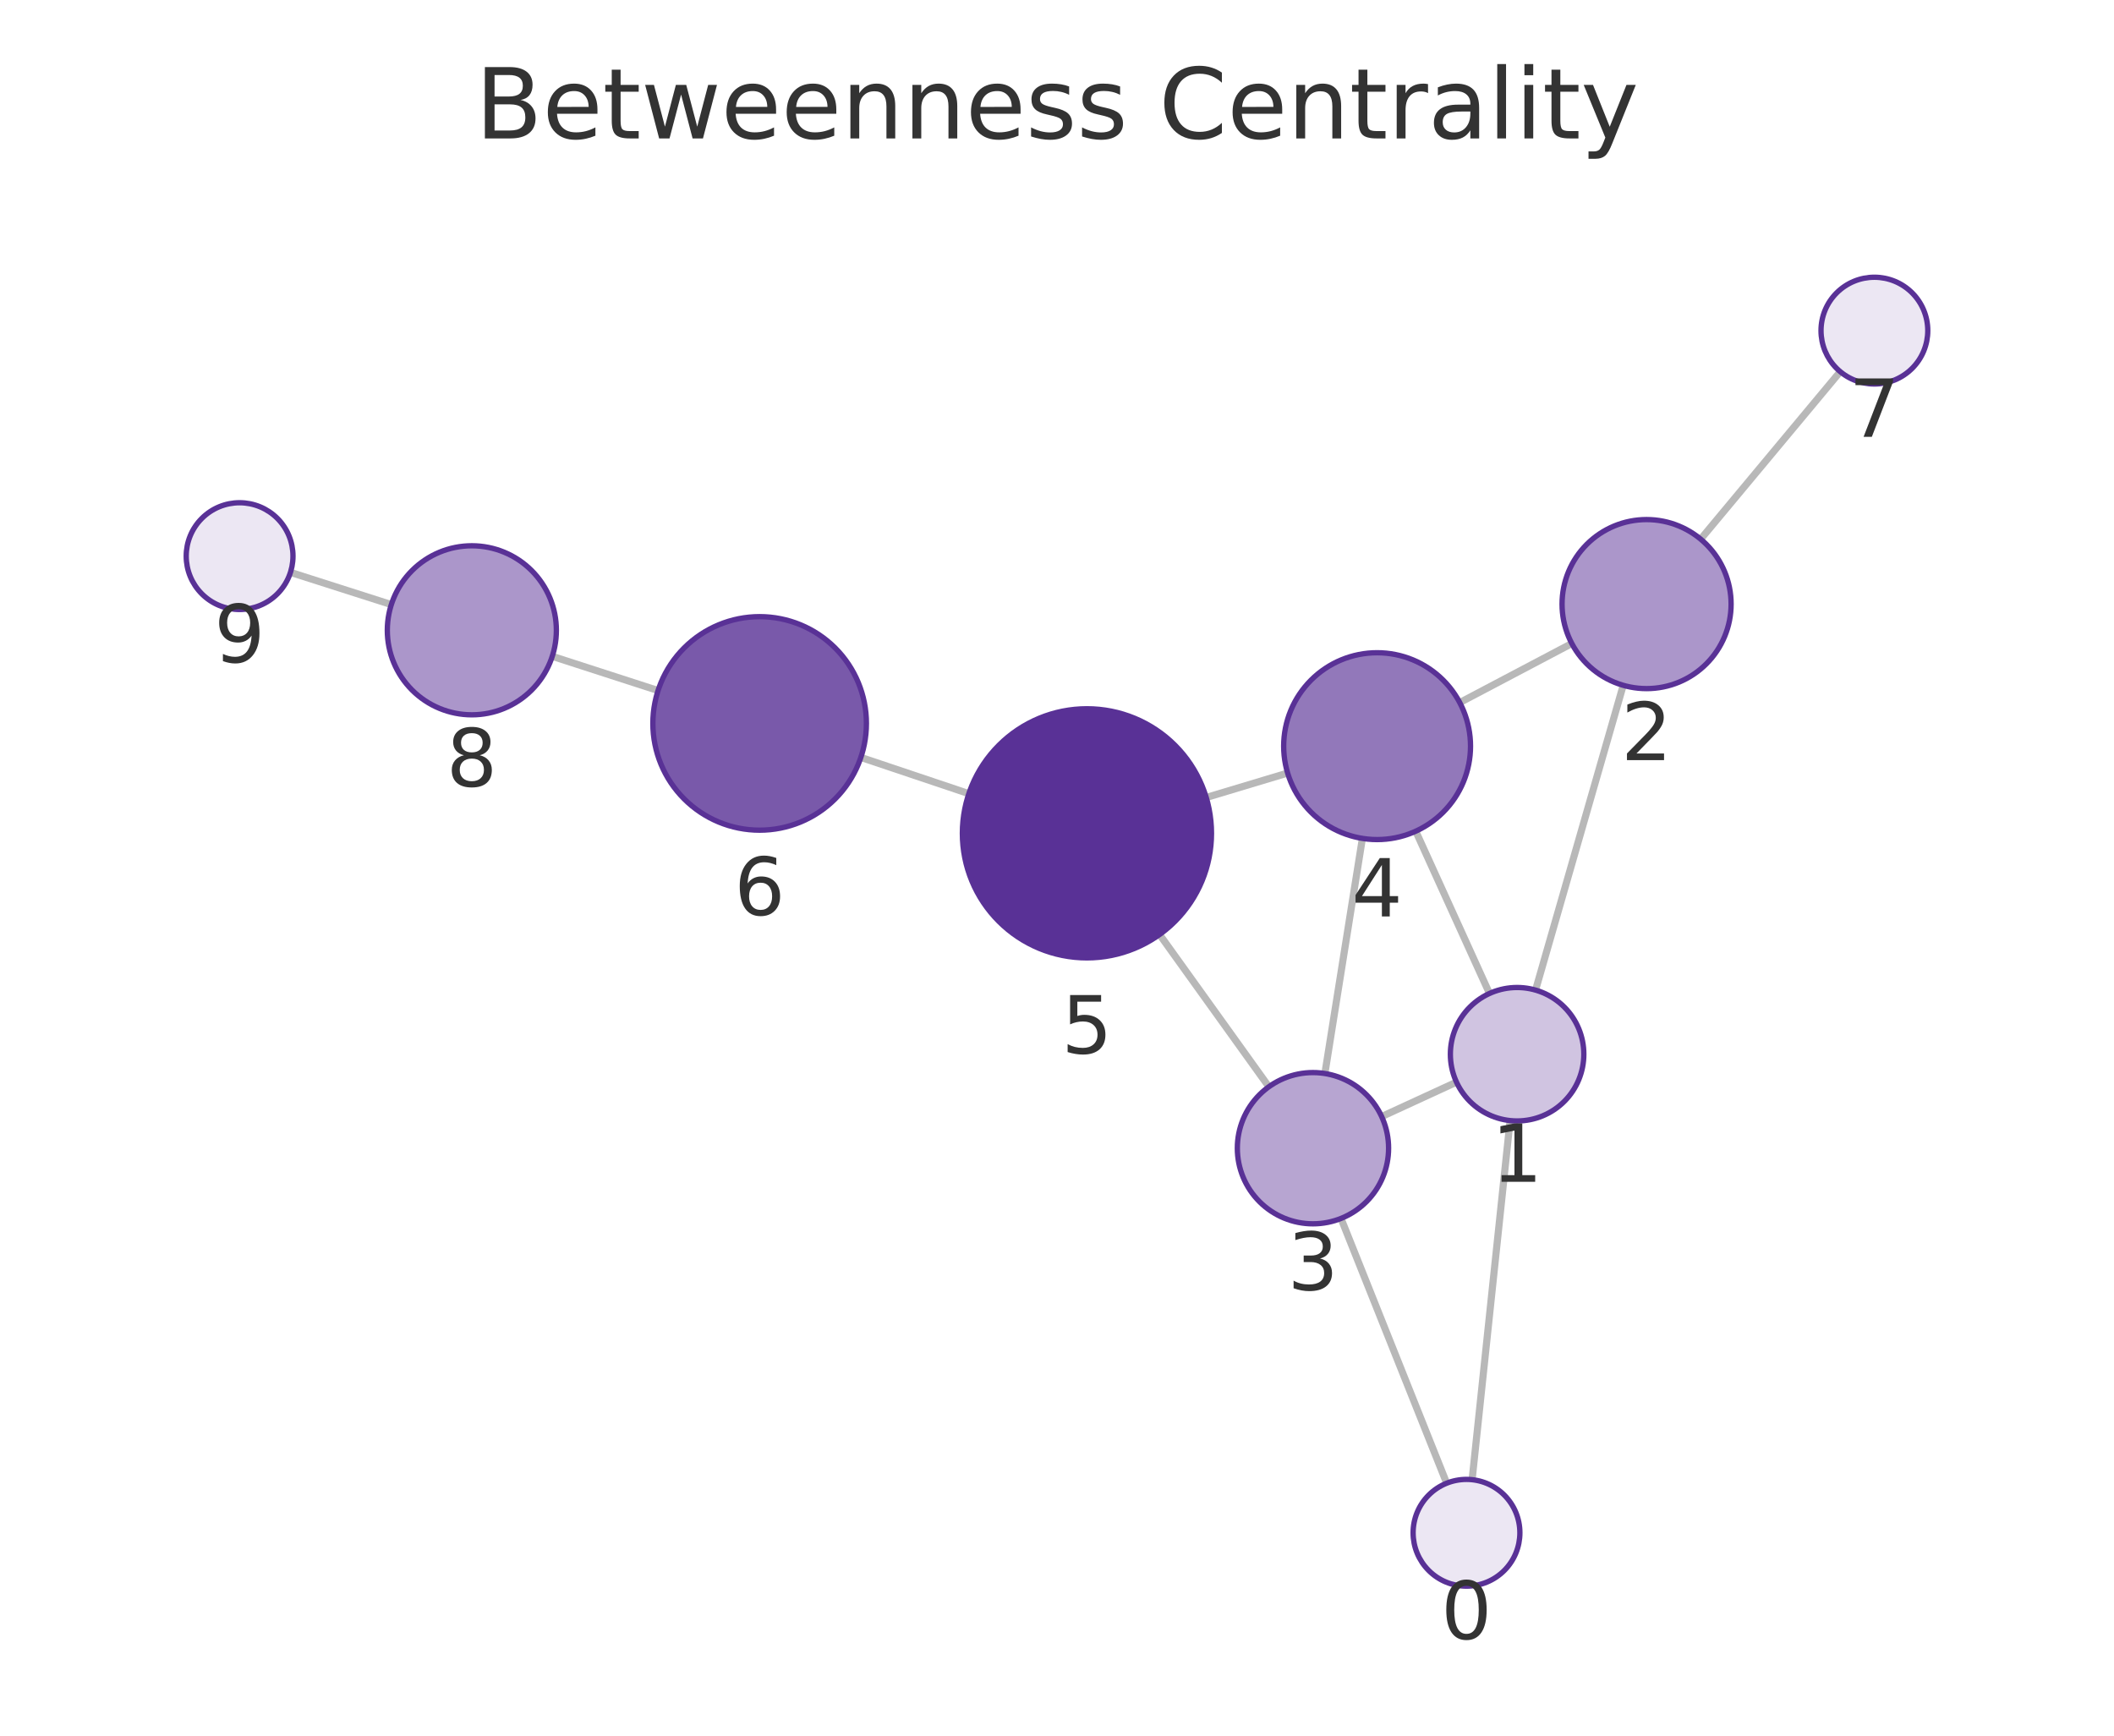
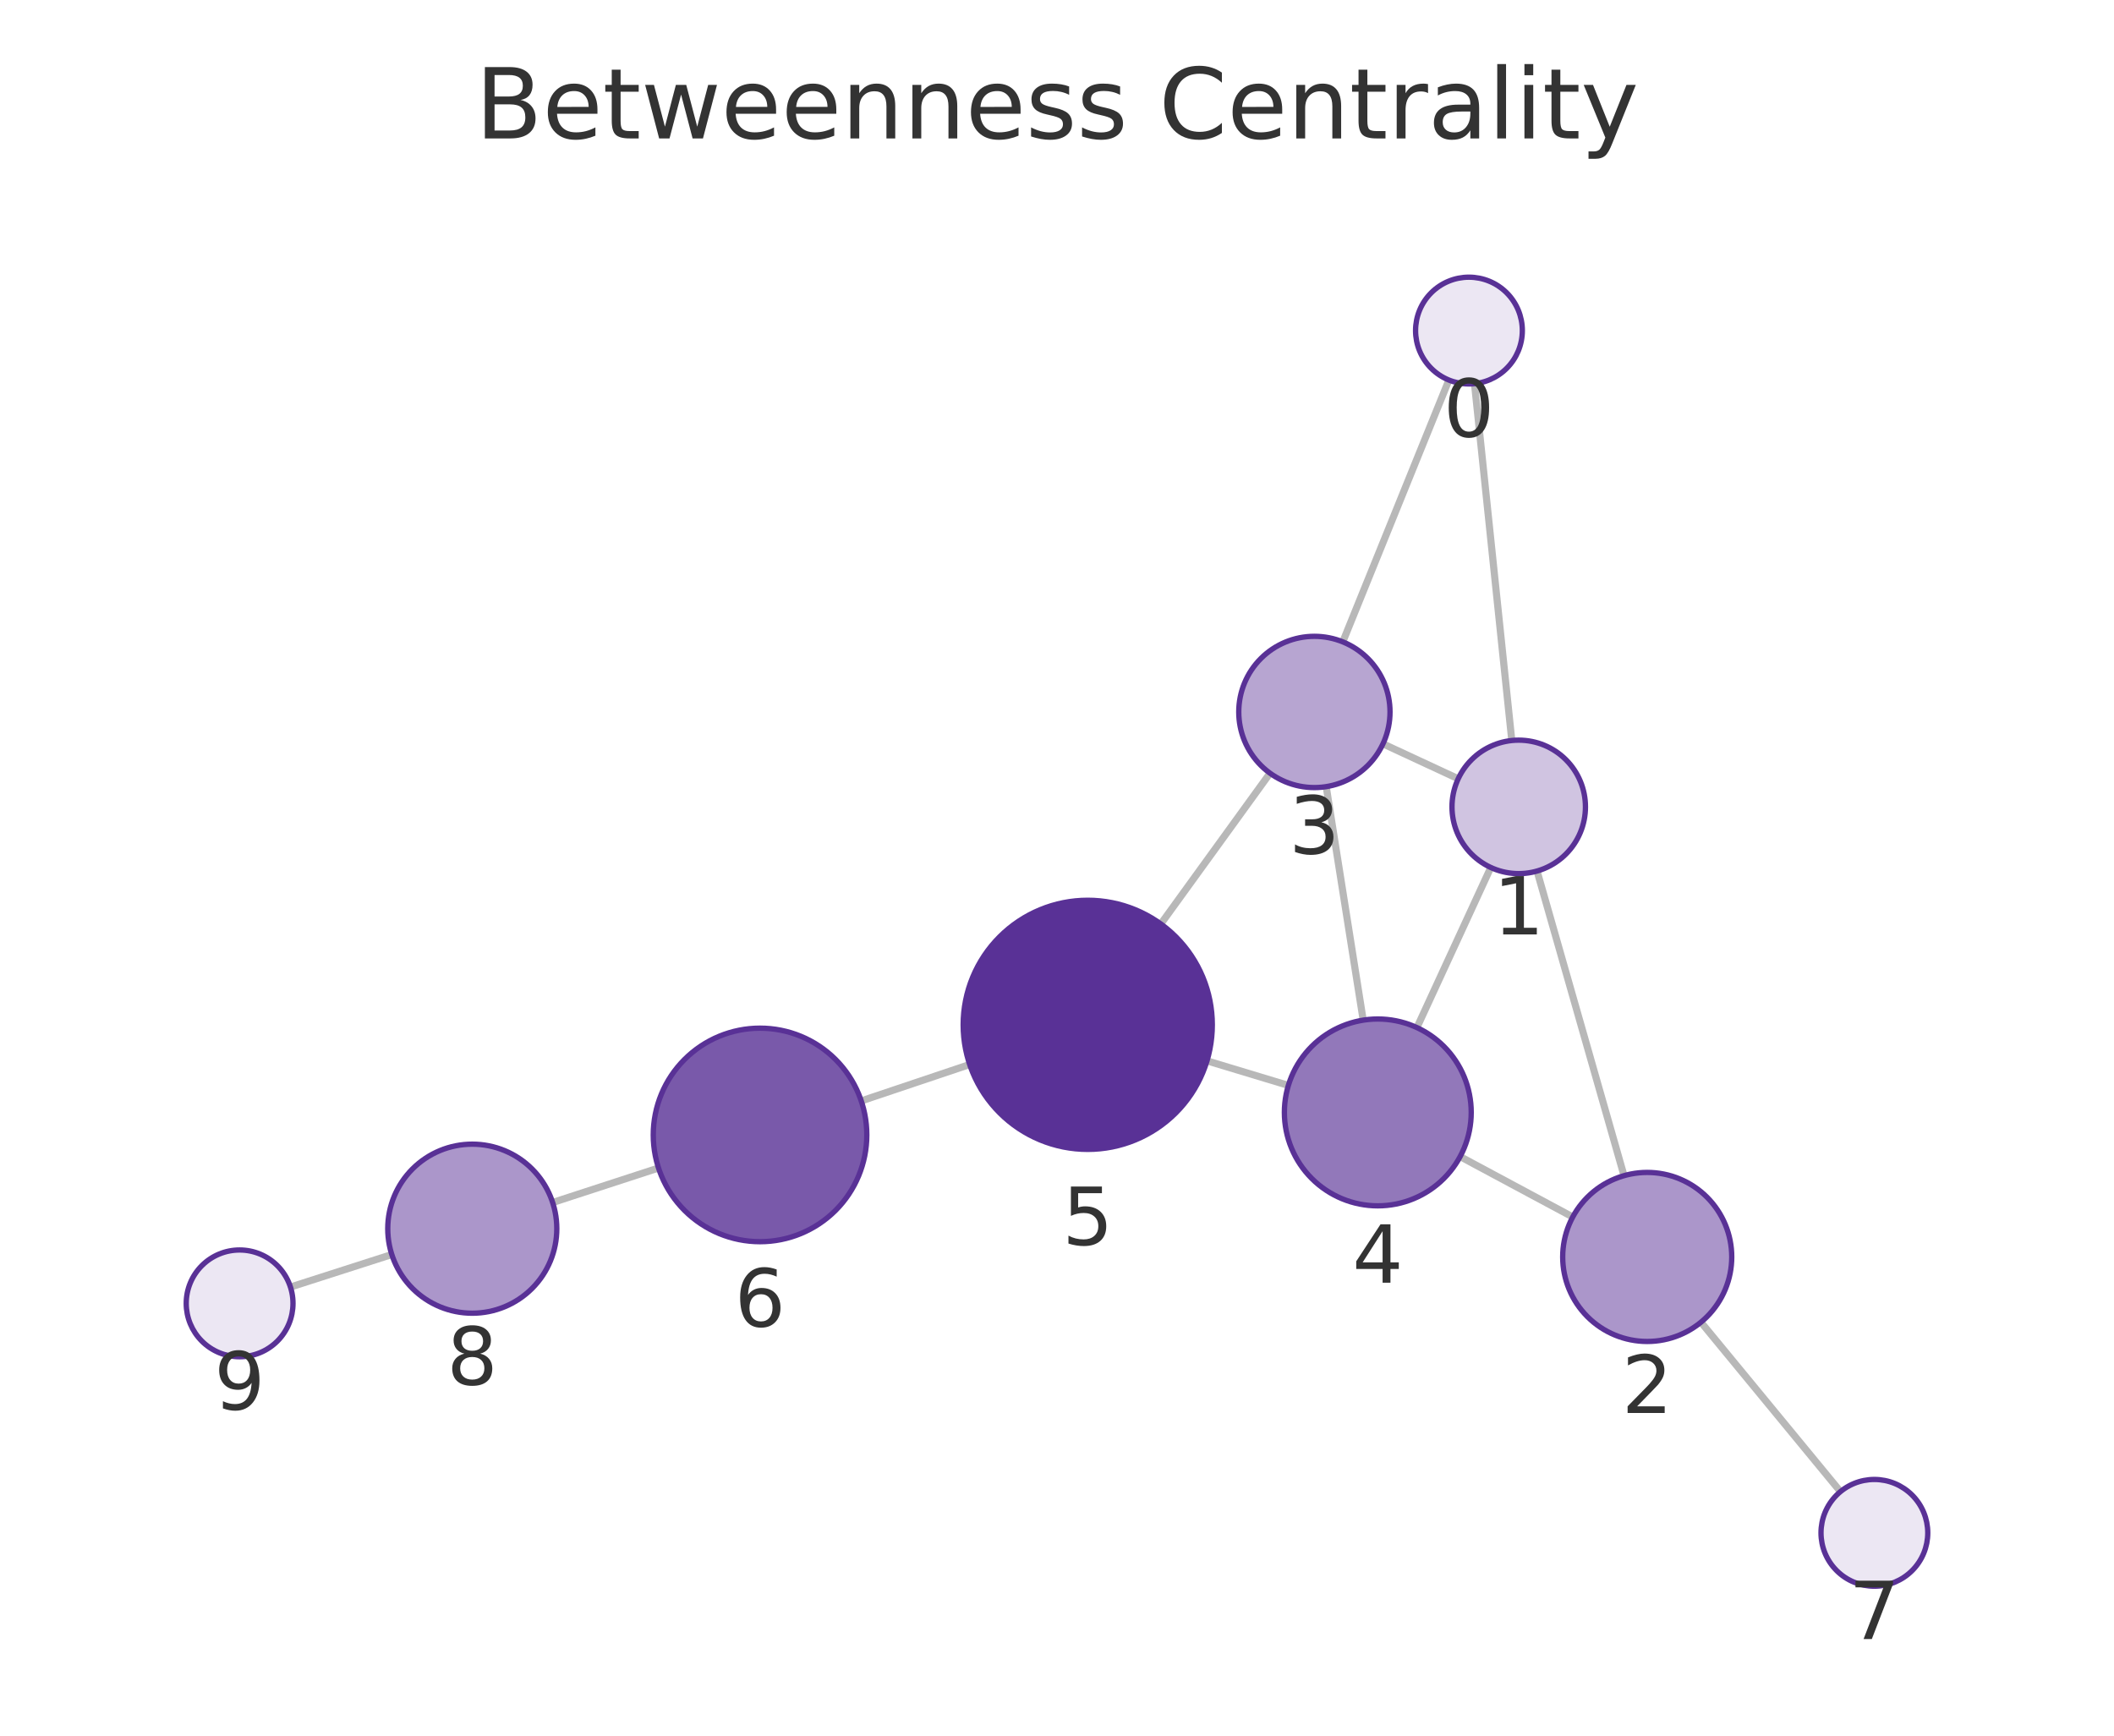
<svg xmlns="http://www.w3.org/2000/svg" xmlns:xlink="http://www.w3.org/1999/xlink" width="237.6pt" height="195.078pt" viewBox="0 0 237.6 195.078" version="1.1">
  <defs>
    <style type="text/css">*{stroke-linejoin: round; stroke-linecap: butt}</style>
  </defs>
  <g id="figure_1">
    <g id="patch_1">
      <path d="M 0 195.078  L 237.6 195.078  L 237.6 0  L 0 0  L 0 195.078  z " style="fill: none" />
    </g>
    <g id="axes_1">
      <g id="patch_2">
        <path d="M 7.2 187.878  L 230.4 187.878  L 230.4 21.558  L 7.2 21.558  L 7.2 187.878  z " style="fill: none" />
      </g>
      <g id="EdgeCollection_1">
-         <path d="M 165.456 166.31  L 169.724 125.948  " clip-path="url(#p378a6eaa72)" style="fill: #b8b8b8; stroke: #b8b8b8; stroke-width: 0.8" />
-         <path d="M 162.6 166.704  L 150.721 136.945  " clip-path="url(#p378a6eaa72)" style="fill: #b8b8b8; stroke: #b8b8b8; stroke-width: 0.8" />
-         <path d="M 172.586 111.281  L 182.439 77.025  " clip-path="url(#p378a6eaa72)" style="fill: #b8b8b8; stroke: #b8b8b8; stroke-width: 0.8" />
-         <path d="M 163.7 121.625  L 155.29 125.497  " clip-path="url(#p378a6eaa72)" style="fill: #b8b8b8; stroke: #b8b8b8; stroke-width: 0.8" />
-         <path d="M 167.409 111.661  L 159.122 93.424  " clip-path="url(#p378a6eaa72)" style="fill: #b8b8b8; stroke: #b8b8b8; stroke-width: 0.8" />
-         <path d="M 176.661 72.326  L 164.066 78.967  " clip-path="url(#p378a6eaa72)" style="fill: #b8b8b8; stroke: #b8b8b8; stroke-width: 0.8" />
-         <path d="M 191.145 60.597  L 206.829 41.77  " clip-path="url(#p378a6eaa72)" style="fill: #b8b8b8; stroke: #b8b8b8; stroke-width: 0.8" />
-         <path d="M 148.908 120.657  L 153.123 94.233  " clip-path="url(#p378a6eaa72)" style="fill: #b8b8b8; stroke: #b8b8b8; stroke-width: 0.8" />
-         <path d="M 142.612 122.146  L 130.328 105.034  " clip-path="url(#p378a6eaa72)" style="fill: #b8b8b8; stroke: #b8b8b8; stroke-width: 0.8" />
-         <path d="M 144.721 86.885  L 135.572 89.633  " clip-path="url(#p378a6eaa72)" style="fill: #b8b8b8; stroke: #b8b8b8; stroke-width: 0.8" />
-         <path d="M 108.893 89.204  L 96.755 85.128  " clip-path="url(#p378a6eaa72)" style="fill: #b8b8b8; stroke: #b8b8b8; stroke-width: 0.8" />
-         <path d="M 73.962 77.614  L 62.071 73.767  " clip-path="url(#p378a6eaa72)" style="fill: #b8b8b8; stroke: #b8b8b8; stroke-width: 0.8" />
-         <path d="M 43.982 67.952  L 32.646 64.331  " clip-path="url(#p378a6eaa72)" style="fill: #b8b8b8; stroke: #b8b8b8; stroke-width: 0.8" />
+         <path d="M 165.724 43.121  L 169.916 83.23  " clip-path="url(#pfdff62630e)" style="fill: #b8b8b8; stroke: #b8b8b8; stroke-width: 0.8" />
+         <path d="M 162.847 42.714  L 150.921 72.141  " clip-path="url(#pfdff62630e)" style="fill: #b8b8b8; stroke: #b8b8b8; stroke-width: 0.8" />
+         <path d="M 172.754 97.901  L 182.529 132.139  " clip-path="url(#pfdff62630e)" style="fill: #b8b8b8; stroke: #b8b8b8; stroke-width: 0.8" />
+         <path d="M 163.893 87.529  L 155.437 83.601  " clip-path="url(#pfdff62630e)" style="fill: #b8b8b8; stroke: #b8b8b8; stroke-width: 0.8" />
+         <path d="M 167.554 97.5  L 159.254 115.496  " clip-path="url(#pfdff62630e)" style="fill: #b8b8b8; stroke: #b8b8b8; stroke-width: 0.8" />
+         <path d="M 176.766 136.783  L 164.109 129.994  " clip-path="url(#pfdff62630e)" style="fill: #b8b8b8; stroke: #b8b8b8; stroke-width: 0.8" />
+         <path d="M 191.176 148.608  L 206.855 167.651  " clip-path="url(#pfdff62630e)" style="fill: #b8b8b8; stroke: #b8b8b8; stroke-width: 0.8" />
+         <path d="M 149.058 88.414  L 153.214 114.66  " clip-path="url(#pfdff62630e)" style="fill: #b8b8b8; stroke: #b8b8b8; stroke-width: 0.8" />
+         <path d="M 142.742 86.903  L 130.469 103.847  " clip-path="url(#pfdff62630e)" style="fill: #b8b8b8; stroke: #b8b8b8; stroke-width: 0.8" />
+         <path d="M 144.805 121.995  L 135.658 119.233  " clip-path="url(#pfdff62630e)" style="fill: #b8b8b8; stroke: #b8b8b8; stroke-width: 0.8" />
+         <path d="M 108.985 119.644  L 96.799 123.738  " clip-path="url(#pfdff62630e)" style="fill: #b8b8b8; stroke: #b8b8b8; stroke-width: 0.8" />
+         <path d="M 74.014 131.277  L 62.114 135.155  " clip-path="url(#pfdff62630e)" style="fill: #b8b8b8; stroke: #b8b8b8; stroke-width: 0.8" />
+         <path d="M 44.036 141.001  L 32.644 144.658  " clip-path="url(#pfdff62630e)" style="fill: #b8b8b8; stroke: #b8b8b8; stroke-width: 0.8" />
      </g>
      <g id="VertexCollection_1">
-         <path d="M 164.825 178.276  C 166.416 178.276 167.942 177.644 169.068 176.519  C 170.193 175.394 170.825 173.868 170.825 172.276  C 170.825 170.685 170.193 169.159 169.068 168.034  C 167.942 166.909 166.416 166.276 164.825 166.276  C 163.234 166.276 161.707 166.909 160.582 168.034  C 159.457 169.159 158.825 170.685 158.825 172.276  C 158.825 173.868 159.457 175.394 160.582 176.519  C 161.707 177.644 163.234 178.276 164.825 178.276  z " clip-path="url(#p378a6eaa72)" style="fill: #ece7f3; stroke: #593196; stroke-width: 0.6" />
-         <path d="M 170.512 125.989  C 172.501 125.989 174.409 125.199 175.816 123.793  C 177.222 122.386 178.012 120.478 178.012 118.489  C 178.012 116.5 177.222 114.592 175.816 113.186  C 174.409 111.779 172.501 110.989 170.512 110.989  C 168.523 110.989 166.615 111.779 165.209 113.186  C 163.803 114.592 163.012 116.5 163.012 118.489  C 163.012 120.478 163.803 122.386 165.209 123.793  C 166.615 125.199 168.523 125.989 170.512 125.989  z " clip-path="url(#p378a6eaa72)" style="fill: #d0c4e1; stroke: #593196; stroke-width: 0.6" />
-         <path d="M 185.065 77.396  C 187.584 77.396 190.001 76.395 191.782 74.613  C 193.564 72.832 194.565 70.415 194.565 67.896  C 194.565 65.376 193.564 62.96 191.782 61.178  C 190.001 59.397 187.584 58.396 185.065 58.396  C 182.545 58.396 180.129 59.397 178.347 61.178  C 176.566 62.96 175.565 65.376 175.565 67.896  C 175.565 70.415 176.566 72.832 178.347 74.613  C 180.129 76.395 182.545 77.396 185.065 77.396  z " clip-path="url(#p378a6eaa72)" style="fill: #ab96ca; stroke: #593196; stroke-width: 0.6" />
-         <path d="M 147.569 137.551  C 149.823 137.551 151.986 136.655 153.58 135.061  C 155.173 133.467 156.069 131.305 156.069 129.051  C 156.069 126.797 155.173 124.635 153.58 123.041  C 151.986 121.447 149.823 120.551 147.569 120.551  C 145.315 120.551 143.153 121.447 141.559 123.041  C 139.965 124.635 139.069 126.797 139.069 129.051  C 139.069 131.305 139.965 133.467 141.559 135.061  C 143.153 136.655 145.315 137.551 147.569 137.551  z " clip-path="url(#p378a6eaa72)" style="fill: #b7a5d1; stroke: #593196; stroke-width: 0.6" />
-         <path d="M 154.777 94.364  C 157.562 94.364 160.233 93.258 162.202 91.289  C 164.171 89.32 165.277 86.649 165.277 83.864  C 165.277 81.08 164.171 78.409 162.202 76.44  C 160.233 74.471 157.562 73.364 154.777 73.364  C 151.993 73.364 149.322 74.471 147.353 76.44  C 145.384 78.409 144.277 81.08 144.277 83.864  C 144.277 86.649 145.384 89.32 147.353 91.289  C 149.322 93.258 151.993 94.364 154.777 94.364  z " clip-path="url(#p378a6eaa72)" style="fill: #9278ba; stroke: #593196; stroke-width: 0.6" />
-         <path d="M 122.164 107.661  C 125.877 107.661 129.438 106.186 132.064 103.561  C 134.689 100.935 136.164 97.374 136.164 93.661  C 136.164 89.948 134.689 86.387 132.064 83.762  C 129.438 81.136 125.877 79.661 122.164 79.661  C 118.451 79.661 114.89 81.136 112.265 83.762  C 109.639 86.387 108.164 89.948 108.164 93.661  C 108.164 97.374 109.639 100.935 112.265 103.561  C 114.89 106.186 118.451 107.661 122.164 107.661  z " clip-path="url(#p378a6eaa72)" style="fill: #593196; stroke: #593196; stroke-width: 0.6" />
-         <path d="M 85.379 93.308  C 88.561 93.308 91.614 92.044 93.864 89.793  C 96.114 87.543 97.379 84.491 97.379 81.308  C 97.379 78.126 96.114 75.073 93.864 72.823  C 91.614 70.573 88.561 69.308 85.379 69.308  C 82.196 69.308 79.144 70.573 76.894 72.823  C 74.643 75.073 73.379 78.126 73.379 81.308  C 73.379 84.491 74.643 87.543 76.894 89.793  C 79.144 92.044 82.196 93.308 85.379 93.308  z " clip-path="url(#p378a6eaa72)" style="fill: #7959aa; stroke: #593196; stroke-width: 0.6" />
-         <path d="M 210.67 43.16  C 212.261 43.16 213.787 42.528 214.912 41.403  C 216.038 40.278 216.67 38.751 216.67 37.16  C 216.67 35.569 216.038 34.043 214.912 32.918  C 213.787 31.792 212.261 31.16 210.67 31.16  C 209.079 31.16 207.552 31.792 206.427 32.918  C 205.302 34.043 204.67 35.569 204.67 37.16  C 204.67 38.751 205.302 40.278 206.427 41.403  C 207.552 42.528 209.079 43.16 210.67 43.16  z " clip-path="url(#p378a6eaa72)" style="fill: #ece7f3; stroke: #593196; stroke-width: 0.6" />
-         <path d="M 53.032 80.342  C 55.552 80.342 57.968 79.341 59.75 77.56  C 61.531 75.778 62.532 73.362 62.532 70.842  C 62.532 68.323 61.531 65.906 59.75 64.125  C 57.968 62.343 55.552 61.342 53.032 61.342  C 50.513 61.342 48.096 62.343 46.315 64.125  C 44.533 65.906 43.532 68.323 43.532 70.842  C 43.532 73.362 44.533 75.778 46.315 77.56  C 48.096 79.341 50.513 80.342 53.032 80.342  z " clip-path="url(#p378a6eaa72)" style="fill: #ab96ca; stroke: #593196; stroke-width: 0.6" />
-         <path d="M 26.93 68.505  C 28.521 68.505 30.048 67.873 31.173 66.748  C 32.298 65.623 32.93 64.096 32.93 62.505  C 32.93 60.914 32.298 59.388 31.173 58.262  C 30.048 57.137 28.521 56.505 26.93 56.505  C 25.339 56.505 23.813 57.137 22.688 58.262  C 21.562 59.388 20.93 60.914 20.93 62.505  C 20.93 64.096 21.562 65.623 22.688 66.748  C 23.813 67.873 25.339 68.505 26.93 68.505  z " clip-path="url(#p378a6eaa72)" style="fill: #ece7f3; stroke: #593196; stroke-width: 0.6" />
+         <path d="M 165.101 43.154  C 166.692 43.154 168.218 42.522 169.343 41.396  C 170.468 40.271 171.101 38.745 171.101 37.154  C 171.101 35.563 170.468 34.036 169.343 32.911  C 168.218 31.786 166.692 31.154 165.101 31.154  C 163.509 31.154 161.983 31.786 160.858 32.911  C 159.733 34.036 159.101 35.563 159.101 37.154  C 159.101 38.745 159.733 40.271 160.858 41.396  C 161.983 42.522 163.509 43.154 165.101 43.154  z " clip-path="url(#pfdff62630e)" style="fill: #ece7f3; stroke: #593196; stroke-width: 0.6" />
+         <path d="M 170.695 98.189  C 172.684 98.189 174.592 97.399 175.998 95.992  C 177.405 94.586 178.195 92.678 178.195 90.689  C 178.195 88.7 177.405 86.792 175.998 85.386  C 174.592 83.979 172.684 83.189 170.695 83.189  C 168.706 83.189 166.798 83.979 165.392 85.386  C 163.985 86.792 163.195 88.7 163.195 90.689  C 163.195 92.678 163.985 94.586 165.392 95.992  C 166.798 97.399 168.706 98.189 170.695 98.189  z " clip-path="url(#pfdff62630e)" style="fill: #d0c4e1; stroke: #593196; stroke-width: 0.6" />
+         <path d="M 185.137 150.774  C 187.657 150.774 190.073 149.773 191.855 147.991  C 193.636 146.21 194.637 143.793 194.637 141.274  C 194.637 138.754 193.636 136.338 191.855 134.556  C 190.073 132.775 187.657 131.774 185.137 131.774  C 182.618 131.774 180.201 132.775 178.42 134.556  C 176.638 136.338 175.637 138.754 175.637 141.274  C 175.637 143.793 176.638 146.21 178.42 147.991  C 180.201 149.773 182.618 150.774 185.137 150.774  z " clip-path="url(#pfdff62630e)" style="fill: #ab96ca; stroke: #593196; stroke-width: 0.6" />
+         <path d="M 147.729 88.519  C 149.983 88.519 152.145 87.623 153.739 86.03  C 155.333 84.436 156.229 82.273 156.229 80.019  C 156.229 77.765 155.333 75.603 153.739 74.009  C 152.145 72.415 149.983 71.519 147.729 71.519  C 145.474 71.519 143.312 72.415 141.718 74.009  C 140.124 75.603 139.229 77.765 139.229 80.019  C 139.229 82.273 140.124 84.436 141.718 86.03  C 143.312 87.623 145.474 88.519 147.729 88.519  z " clip-path="url(#pfdff62630e)" style="fill: #b7a5d1; stroke: #593196; stroke-width: 0.6" />
+         <path d="M 154.856 135.53  C 157.641 135.53 160.312 134.424 162.281 132.455  C 164.25 130.486 165.356 127.815 165.356 125.03  C 165.356 122.246 164.25 119.575 162.281 117.606  C 160.312 115.637 157.641 114.53 154.856 114.53  C 152.072 114.53 149.401 115.637 147.432 117.606  C 145.463 119.575 144.356 122.246 144.356 125.03  C 144.356 127.815 145.463 130.486 147.432 132.455  C 149.401 134.424 152.072 135.53 154.856 135.53  z " clip-path="url(#pfdff62630e)" style="fill: #9278ba; stroke: #593196; stroke-width: 0.6" />
+         <path d="M 122.256 129.185  C 125.969 129.185 129.53 127.71 132.156 125.084  C 134.781 122.459 136.256 118.898 136.256 115.185  C 136.256 111.472 134.781 107.911 132.156 105.285  C 129.53 102.66 125.969 101.185 122.256 101.185  C 118.543 101.185 114.982 102.66 112.357 105.285  C 109.731 107.911 108.256 111.472 108.256 115.185  C 108.256 118.898 109.731 122.459 112.357 125.084  C 114.982 127.71 118.543 129.185 122.256 129.185  z " clip-path="url(#pfdff62630e)" style="fill: #593196; stroke: #593196; stroke-width: 0.6" />
+         <path d="M 85.423 139.56  C 88.606 139.56 91.658 138.295 93.909 136.045  C 96.159 133.794 97.423 130.742 97.423 127.56  C 97.423 124.377 96.159 121.325 93.909 119.074  C 91.658 116.824 88.606 115.56 85.423 115.56  C 82.241 115.56 79.188 116.824 76.938 119.074  C 74.688 121.325 73.423 124.377 73.423 127.56  C 73.423 130.742 74.688 133.794 76.938 136.045  C 79.188 138.295 82.241 139.56 85.423 139.56  z " clip-path="url(#pfdff62630e)" style="fill: #7959aa; stroke: #593196; stroke-width: 0.6" />
+         <path d="M 210.669 178.283  C 212.26 178.283 213.787 177.651 214.912 176.525  C 216.037 175.4 216.669 173.874 216.669 172.283  C 216.669 170.692 216.037 169.165 214.912 168.04  C 213.787 166.915 212.26 166.283 210.669 166.283  C 209.078 166.283 207.552 166.915 206.426 168.04  C 205.301 169.165 204.669 170.692 204.669 172.283  C 204.669 173.874 205.301 175.4 206.426 176.525  C 207.552 177.651 209.078 178.283 210.669 178.283  z " clip-path="url(#pfdff62630e)" style="fill: #ece7f3; stroke: #593196; stroke-width: 0.6" />
+         <path d="M 53.081 147.598  C 55.6 147.598 58.017 146.597 59.798 144.815  C 61.58 143.034 62.581 140.617 62.581 138.098  C 62.581 135.578 61.58 133.162 59.798 131.38  C 58.017 129.599 55.6 128.598 53.081 128.598  C 50.562 128.598 48.145 129.599 46.363 131.38  C 44.582 133.162 43.581 135.578 43.581 138.098  C 43.581 140.617 44.582 143.034 46.363 144.815  C 48.145 146.597 50.562 147.598 53.081 147.598  z " clip-path="url(#pfdff62630e)" style="fill: #ab96ca; stroke: #593196; stroke-width: 0.6" />
+         <path d="M 26.931 152.492  C 28.522 152.492 30.048 151.86 31.174 150.735  C 32.299 149.61 32.931 148.084 32.931 146.492  C 32.931 144.901 32.299 143.375 31.174 142.25  C 30.048 141.125 28.522 140.492 26.931 140.492  C 25.34 140.492 23.813 141.125 22.688 142.25  C 21.563 143.375 20.931 144.901 20.931 146.492  C 20.931 148.084 21.563 149.61 22.688 150.735  C 23.813 151.86 25.34 152.492 26.931 152.492  z " clip-path="url(#pfdff62630e)" style="fill: #ece7f3; stroke: #593196; stroke-width: 0.6" />
      </g>
      <g id="text_1">
-         <g clip-path="url(#p378a6eaa72)">
-           <g style="fill: #333333" transform="translate(161.9618 184.2142) scale(0.09 -0.09)">
+         <g clip-path="url(#pfdff62630e)">
+           <g style="fill: #333333" transform="translate(162.2374 49.09165) scale(0.09 -0.09)">
            <defs>
              <path id="DejaVuSans-13" d="M 2034 4250  Q 1547 4250 1301 3770  Q 1056 3291 1056 2328  Q 1056 1369 1301 889  Q 1547 409 2034 409  Q 2525 409 2770 889  Q 3016 1369 3016 2328  Q 3016 3291 2770 3770  Q 2525 4250 2034 4250  z M 2034 4750  Q 2819 4750 3233 4129  Q 3647 3509 3647 2328  Q 3647 1150 3233 529  Q 2819 -91 2034 -91  Q 1250 -91 836 529  Q 422 1150 422 2328  Q 422 3509 836 4129  Q 1250 4750 2034 4750  z " transform="scale(0.015625)" />
            </defs>
            <use xlink:href="#DejaVuSans-13" />
          </g>
        </g>
      </g>
      <g id="text_2">
-         <g clip-path="url(#p378a6eaa72)">
-           <g style="fill: #333333" transform="translate(167.6492 132.8271) scale(0.09 -0.09)">
+         <g clip-path="url(#pfdff62630e)">
+           <g style="fill: #333333" transform="translate(167.8319 105.0271) scale(0.09 -0.09)">
            <defs>
              <path id="DejaVuSans-14" d="M 794 531  L 1825 531  L 1825 4091  L 703 3866  L 703 4441  L 1819 4666  L 2450 4666  L 2450 531  L 3481 531  L 3481 0  L 794 0  L 794 531  z " transform="scale(0.015625)" />
            </defs>
            <use xlink:href="#DejaVuSans-14" />
          </g>
        </g>
      </g>
      <g id="text_3">
-         <g clip-path="url(#p378a6eaa72)">
-           <g style="fill: #333333" transform="translate(182.2016 85.43347) scale(0.09 -0.09)">
+         <g clip-path="url(#pfdff62630e)">
+           <g style="fill: #333333" transform="translate(182.2742 158.8115) scale(0.09 -0.09)">
            <defs>
              <path id="DejaVuSans-15" d="M 1228 531  L 3431 531  L 3431 0  L 469 0  L 469 531  Q 828 903 1448 1529  Q 2069 2156 2228 2338  Q 2531 2678 2651 2914  Q 2772 3150 2772 3378  Q 2772 3750 2511 3984  Q 2250 4219 1831 4219  Q 1534 4219 1204 4116  Q 875 4013 500 3803  L 500 4441  Q 881 4594 1212 4672  Q 1544 4750 1819 4750  Q 2544 4750 2975 4387  Q 3406 4025 3406 3419  Q 3406 3131 3298 2873  Q 3191 2616 2906 2266  Q 2828 2175 2409 1742  Q 1991 1309 1228 531  z " transform="scale(0.015625)" />
            </defs>
            <use xlink:href="#DejaVuSans-15" />
          </g>
        </g>
      </g>
      <g id="text_4">
-         <g clip-path="url(#p378a6eaa72)">
-           <g style="fill: #333333" transform="translate(144.706 144.9889) scale(0.09 -0.09)">
+         <g clip-path="url(#pfdff62630e)">
+           <g style="fill: #333333" transform="translate(144.8656 95.95699) scale(0.09 -0.09)">
            <defs>
              <path id="DejaVuSans-16" d="M 2597 2516  Q 3050 2419 3304 2112  Q 3559 1806 3559 1356  Q 3559 666 3084 287  Q 2609 -91 1734 -91  Q 1441 -91 1130 -33  Q 819 25 488 141  L 488 750  Q 750 597 1062 519  Q 1375 441 1716 441  Q 2309 441 2620 675  Q 2931 909 2931 1356  Q 2931 1769 2642 2001  Q 2353 2234 1838 2234  L 1294 2234  L 1294 2753  L 1863 2753  Q 2328 2753 2575 2939  Q 2822 3125 2822 3475  Q 2822 3834 2567 4026  Q 2313 4219 1838 4219  Q 1578 4219 1281 4162  Q 984 4106 628 3988  L 628 4550  Q 988 4650 1302 4700  Q 1616 4750 1894 4750  Q 2613 4750 3031 4423  Q 3450 4097 3450 3541  Q 3450 3153 3228 2886  Q 3006 2619 2597 2516  z " transform="scale(0.015625)" />
            </defs>
            <use xlink:href="#DejaVuSans-16" />
          </g>
        </g>
      </g>
      <g id="text_5">
-         <g clip-path="url(#p378a6eaa72)">
-           <g style="fill: #333333" transform="translate(151.9144 103.0023) scale(0.09 -0.09)">
+         <g clip-path="url(#pfdff62630e)">
+           <g style="fill: #333333" transform="translate(151.9933 144.1684) scale(0.09 -0.09)">
            <defs>
              <path id="DejaVuSans-17" d="M 2419 4116  L 825 1625  L 2419 1625  L 2419 4116  z M 2253 4666  L 3047 4666  L 3047 1625  L 3713 1625  L 3713 1100  L 3047 1100  L 3047 0  L 2419 0  L 2419 1100  L 313 1100  L 313 1709  L 2253 4666  z " transform="scale(0.015625)" />
            </defs>
            <use xlink:href="#DejaVuSans-17" />
          </g>
        </g>
      </g>
      <g id="text_6">
-         <g clip-path="url(#p378a6eaa72)">
-           <g style="fill: #333333" transform="translate(119.3011 118.399) scale(0.09 -0.09)">
+         <g clip-path="url(#pfdff62630e)">
+           <g style="fill: #333333" transform="translate(119.3931 139.9229) scale(0.09 -0.09)">
            <defs>
              <path id="DejaVuSans-18" d="M 691 4666  L 3169 4666  L 3169 4134  L 1269 4134  L 1269 2991  Q 1406 3038 1543 3061  Q 1681 3084 1819 3084  Q 2600 3084 3056 2656  Q 3513 2228 3513 1497  Q 3513 744 3044 326  Q 2575 -91 1722 -91  Q 1428 -91 1123 -41  Q 819 9 494 109  L 494 744  Q 775 591 1075 516  Q 1375 441 1709 441  Q 2250 441 2565 725  Q 2881 1009 2881 1497  Q 2881 1984 2565 2268  Q 2250 2553 1709 2553  Q 1456 2553 1204 2497  Q 953 2441 691 2322  L 691 4666  z " transform="scale(0.015625)" />
            </defs>
            <use xlink:href="#DejaVuSans-18" />
          </g>
        </g>
      </g>
      <g id="text_7">
-         <g clip-path="url(#p378a6eaa72)">
-           <g style="fill: #333333" transform="translate(82.51574 102.846) scale(0.09 -0.09)">
+         <g clip-path="url(#pfdff62630e)">
+           <g style="fill: #333333" transform="translate(82.56023 149.0974) scale(0.09 -0.09)">
            <defs>
              <path id="DejaVuSans-19" d="M 2113 2584  Q 1688 2584 1439 2293  Q 1191 2003 1191 1497  Q 1191 994 1439 701  Q 1688 409 2113 409  Q 2538 409 2786 701  Q 3034 994 3034 1497  Q 3034 2003 2786 2293  Q 2538 2584 2113 2584  z M 3366 4563  L 3366 3988  Q 3128 4100 2886 4159  Q 2644 4219 2406 4219  Q 1781 4219 1451 3797  Q 1122 3375 1075 2522  Q 1259 2794 1537 2939  Q 1816 3084 2150 3084  Q 2853 3084 3261 2657  Q 3669 2231 3669 1497  Q 3669 778 3244 343  Q 2819 -91 2113 -91  Q 1303 -91 875 529  Q 447 1150 447 2328  Q 447 3434 972 4092  Q 1497 4750 2381 4750  Q 2619 4750 2861 4703  Q 3103 4656 3366 4563  z " transform="scale(0.015625)" />
            </defs>
            <use xlink:href="#DejaVuSans-19" />
          </g>
        </g>
      </g>
      <g id="text_8">
-         <g clip-path="url(#p378a6eaa72)">
-           <g style="fill: #333333" transform="translate(207.8067 49.0981) scale(0.09 -0.09)">
+         <g clip-path="url(#pfdff62630e)">
+           <g style="fill: #333333" transform="translate(207.8059 184.2207) scale(0.09 -0.09)">
            <defs>
              <path id="DejaVuSans-1a" d="M 525 4666  L 3525 4666  L 3525 4397  L 1831 0  L 1172 0  L 2766 4134  L 525 4134  L 525 4666  z " transform="scale(0.015625)" />
            </defs>
            <use xlink:href="#DejaVuSans-1a" />
          </g>
        </g>
      </g>
      <g id="text_9">
-         <g clip-path="url(#p378a6eaa72)">
-           <g style="fill: #333333" transform="translate(50.16896 88.38005) scale(0.09 -0.09)">
+         <g clip-path="url(#pfdff62630e)">
+           <g style="fill: #333333" transform="translate(50.21784 155.6356) scale(0.09 -0.09)">
            <defs>
              <path id="DejaVuSans-1b" d="M 2034 2216  Q 1584 2216 1326 1975  Q 1069 1734 1069 1313  Q 1069 891 1326 650  Q 1584 409 2034 409  Q 2484 409 2743 651  Q 3003 894 3003 1313  Q 3003 1734 2745 1975  Q 2488 2216 2034 2216  z M 1403 2484  Q 997 2584 770 2862  Q 544 3141 544 3541  Q 544 4100 942 4425  Q 1341 4750 2034 4750  Q 2731 4750 3128 4425  Q 3525 4100 3525 3541  Q 3525 3141 3298 2862  Q 3072 2584 2669 2484  Q 3125 2378 3379 2068  Q 3634 1759 3634 1313  Q 3634 634 3220 271  Q 2806 -91 2034 -91  Q 1263 -91 848 271  Q 434 634 434 1313  Q 434 1759 690 2068  Q 947 2378 1403 2484  z M 1172 3481  Q 1172 3119 1398 2916  Q 1625 2713 2034 2713  Q 2441 2713 2670 2916  Q 2900 3119 2900 3481  Q 2900 3844 2670 4047  Q 2441 4250 2034 4250  Q 1625 4250 1398 4047  Q 1172 3844 1172 3481  z " transform="scale(0.015625)" />
            </defs>
            <use xlink:href="#DejaVuSans-1b" />
          </g>
        </g>
      </g>
      <g id="text_10">
-         <g clip-path="url(#p378a6eaa72)">
-           <g style="fill: #333333" transform="translate(24.06709 74.44298) scale(0.09 -0.09)">
+         <g clip-path="url(#pfdff62630e)">
+           <g style="fill: #333333" transform="translate(24.06782 158.4303) scale(0.09 -0.09)">
            <defs>
              <path id="DejaVuSans-1c" d="M 703 97  L 703 672  Q 941 559 1184 500  Q 1428 441 1663 441  Q 2288 441 2617 861  Q 2947 1281 2994 2138  Q 2813 1869 2534 1725  Q 2256 1581 1919 1581  Q 1219 1581 811 2004  Q 403 2428 403 3163  Q 403 3881 828 4315  Q 1253 4750 1959 4750  Q 2769 4750 3195 4129  Q 3622 3509 3622 2328  Q 3622 1225 3098 567  Q 2575 -91 1691 -91  Q 1453 -91 1209 -44  Q 966 3 703 97  z M 1959 2075  Q 2384 2075 2632 2365  Q 2881 2656 2881 3163  Q 2881 3666 2632 3958  Q 2384 4250 1959 4250  Q 1534 4250 1286 3958  Q 1038 3666 1038 3163  Q 1038 2656 1286 2365  Q 1534 2075 1959 2075  z " transform="scale(0.015625)" />
            </defs>
            <use xlink:href="#DejaVuSans-1c" />
          </g>
        </g>
      </g>
      <g id="matplotlib.axis_1" />
      <g id="matplotlib.axis_2" />
      <g id="text_11">
        <g style="fill: #333333" transform="translate(53.42047 15.55828) scale(0.11 -0.11)">
          <defs>
            <path id="DejaVuSans-25" d="M 1259 2228  L 1259 519  L 2272 519  Q 2781 519 3026 730  Q 3272 941 3272 1375  Q 3272 1813 3026 2020  Q 2781 2228 2272 2228  L 1259 2228  z M 1259 4147  L 1259 2741  L 2194 2741  Q 2656 2741 2882 2914  Q 3109 3088 3109 3444  Q 3109 3797 2882 3972  Q 2656 4147 2194 4147  L 1259 4147  z M 628 4666  L 2241 4666  Q 2963 4666 3353 4366  Q 3744 4066 3744 3513  Q 3744 3084 3544 2831  Q 3344 2578 2956 2516  Q 3422 2416 3680 2098  Q 3938 1781 3938 1306  Q 3938 681 3513 340  Q 3088 0 2303 0  L 628 0  L 628 4666  z " transform="scale(0.015625)" />
            <path id="DejaVuSans-48" d="M 3597 1894  L 3597 1613  L 953 1613  Q 991 1019 1311 708  Q 1631 397 2203 397  Q 2534 397 2845 478  Q 3156 559 3463 722  L 3463 178  Q 3153 47 2828 -22  Q 2503 -91 2169 -91  Q 1331 -91 842 396  Q 353 884 353 1716  Q 353 2575 817 3079  Q 1281 3584 2069 3584  Q 2775 3584 3186 3129  Q 3597 2675 3597 1894  z M 3022 2063  Q 3016 2534 2758 2815  Q 2500 3097 2075 3097  Q 1594 3097 1305 2825  Q 1016 2553 972 2059  L 3022 2063  z " transform="scale(0.015625)" />
            <path id="DejaVuSans-57" d="M 1172 4494  L 1172 3500  L 2356 3500  L 2356 3053  L 1172 3053  L 1172 1153  Q 1172 725 1289 603  Q 1406 481 1766 481  L 2356 481  L 2356 0  L 1766 0  Q 1100 0 847 248  Q 594 497 594 1153  L 594 3053  L 172 3053  L 172 3500  L 594 3500  L 594 4494  L 1172 4494  z " transform="scale(0.015625)" />
            <path id="DejaVuSans-5a" d="M 269 3500  L 844 3500  L 1563 769  L 2278 3500  L 2956 3500  L 3675 769  L 4391 3500  L 4966 3500  L 4050 0  L 3372 0  L 2619 2869  L 1863 0  L 1184 0  L 269 3500  z " transform="scale(0.015625)" />
            <path id="DejaVuSans-51" d="M 3513 2113  L 3513 0  L 2938 0  L 2938 2094  Q 2938 2591 2744 2837  Q 2550 3084 2163 3084  Q 1697 3084 1428 2787  Q 1159 2491 1159 1978  L 1159 0  L 581 0  L 581 3500  L 1159 3500  L 1159 2956  Q 1366 3272 1645 3428  Q 1925 3584 2291 3584  Q 2894 3584 3203 3211  Q 3513 2838 3513 2113  z " transform="scale(0.015625)" />
            <path id="DejaVuSans-56" d="M 2834 3397  L 2834 2853  Q 2591 2978 2328 3040  Q 2066 3103 1784 3103  Q 1356 3103 1142 2972  Q 928 2841 928 2578  Q 928 2378 1081 2264  Q 1234 2150 1697 2047  L 1894 2003  Q 2506 1872 2764 1633  Q 3022 1394 3022 966  Q 3022 478 2636 193  Q 2250 -91 1575 -91  Q 1294 -91 989 -36  Q 684 19 347 128  L 347 722  Q 666 556 975 473  Q 1284 391 1588 391  Q 1994 391 2212 530  Q 2431 669 2431 922  Q 2431 1156 2273 1281  Q 2116 1406 1581 1522  L 1381 1569  Q 847 1681 609 1914  Q 372 2147 372 2553  Q 372 3047 722 3315  Q 1072 3584 1716 3584  Q 2034 3584 2315 3537  Q 2597 3491 2834 3397  z " transform="scale(0.015625)" />
            <path id="DejaVuSans-3" transform="scale(0.015625)" />
            <path id="DejaVuSans-26" d="M 4122 4306  L 4122 3641  Q 3803 3938 3442 4084  Q 3081 4231 2675 4231  Q 1875 4231 1450 3742  Q 1025 3253 1025 2328  Q 1025 1406 1450 917  Q 1875 428 2675 428  Q 3081 428 3442 575  Q 3803 722 4122 1019  L 4122 359  Q 3791 134 3420 21  Q 3050 -91 2638 -91  Q 1578 -91 968 557  Q 359 1206 359 2328  Q 359 3453 968 4101  Q 1578 4750 2638 4750  Q 3056 4750 3426 4639  Q 3797 4528 4122 4306  z " transform="scale(0.015625)" />
            <path id="DejaVuSans-55" d="M 2631 2963  Q 2534 3019 2420 3045  Q 2306 3072 2169 3072  Q 1681 3072 1420 2755  Q 1159 2438 1159 1844  L 1159 0  L 581 0  L 581 3500  L 1159 3500  L 1159 2956  Q 1341 3275 1631 3429  Q 1922 3584 2338 3584  Q 2397 3584 2469 3576  Q 2541 3569 2628 3553  L 2631 2963  z " transform="scale(0.015625)" />
            <path id="DejaVuSans-44" d="M 2194 1759  Q 1497 1759 1228 1600  Q 959 1441 959 1056  Q 959 750 1161 570  Q 1363 391 1709 391  Q 2188 391 2477 730  Q 2766 1069 2766 1631  L 2766 1759  L 2194 1759  z M 3341 1997  L 3341 0  L 2766 0  L 2766 531  Q 2569 213 2275 61  Q 1981 -91 1556 -91  Q 1019 -91 701 211  Q 384 513 384 1019  Q 384 1609 779 1909  Q 1175 2209 1959 2209  L 2766 2209  L 2766 2266  Q 2766 2663 2505 2880  Q 2244 3097 1772 3097  Q 1472 3097 1187 3025  Q 903 2953 641 2809  L 641 3341  Q 956 3463 1253 3523  Q 1550 3584 1831 3584  Q 2591 3584 2966 3190  Q 3341 2797 3341 1997  z " transform="scale(0.015625)" />
            <path id="DejaVuSans-4f" d="M 603 4863  L 1178 4863  L 1178 0  L 603 0  L 603 4863  z " transform="scale(0.015625)" />
            <path id="DejaVuSans-4c" d="M 603 3500  L 1178 3500  L 1178 0  L 603 0  L 603 3500  z M 603 4863  L 1178 4863  L 1178 4134  L 603 4134  L 603 4863  z " transform="scale(0.015625)" />
            <path id="DejaVuSans-5c" d="M 2059 -325  Q 1816 -950 1584 -1140  Q 1353 -1331 966 -1331  L 506 -1331  L 506 -850  L 844 -850  Q 1081 -850 1212 -737  Q 1344 -625 1503 -206  L 1606 56  L 191 3500  L 800 3500  L 1894 763  L 2988 3500  L 3597 3500  L 2059 -325  z " transform="scale(0.015625)" />
          </defs>
          <use xlink:href="#DejaVuSans-25" />
          <use xlink:href="#DejaVuSans-48" transform="translate(68.60938 0)" />
          <use xlink:href="#DejaVuSans-57" transform="translate(130.1406 0)" />
          <use xlink:href="#DejaVuSans-5a" transform="translate(169.3438 0)" />
          <use xlink:href="#DejaVuSans-48" transform="translate(251.125 0)" />
          <use xlink:href="#DejaVuSans-48" transform="translate(312.6562 0)" />
          <use xlink:href="#DejaVuSans-51" transform="translate(374.1875 0)" />
          <use xlink:href="#DejaVuSans-51" transform="translate(437.5625 0)" />
          <use xlink:href="#DejaVuSans-48" transform="translate(500.9375 0)" />
          <use xlink:href="#DejaVuSans-56" transform="translate(562.4688 0)" />
          <use xlink:href="#DejaVuSans-56" transform="translate(614.5625 0)" />
          <use xlink:href="#DejaVuSans-3" transform="translate(666.6562 0)" />
          <use xlink:href="#DejaVuSans-26" transform="translate(698.4375 0)" />
          <use xlink:href="#DejaVuSans-48" transform="translate(768.2656 0)" />
          <use xlink:href="#DejaVuSans-51" transform="translate(829.7969 0)" />
          <use xlink:href="#DejaVuSans-57" transform="translate(893.1719 0)" />
          <use xlink:href="#DejaVuSans-55" transform="translate(932.375 0)" />
          <use xlink:href="#DejaVuSans-44" transform="translate(973.4844 0)" />
          <use xlink:href="#DejaVuSans-4f" transform="translate(1034.766 0)" />
          <use xlink:href="#DejaVuSans-4c" transform="translate(1062.547 0)" />
          <use xlink:href="#DejaVuSans-57" transform="translate(1090.328 0)" />
          <use xlink:href="#DejaVuSans-5c" transform="translate(1129.531 0)" />
        </g>
      </g>
    </g>
  </g>
  <defs>
-     <clipPath id="p378a6eaa72">
+     <clipPath id="pfdff62630e">
      <rect x="7.2" y="21.558" width="223.2" height="166.32" />
    </clipPath>
  </defs>
</svg>
